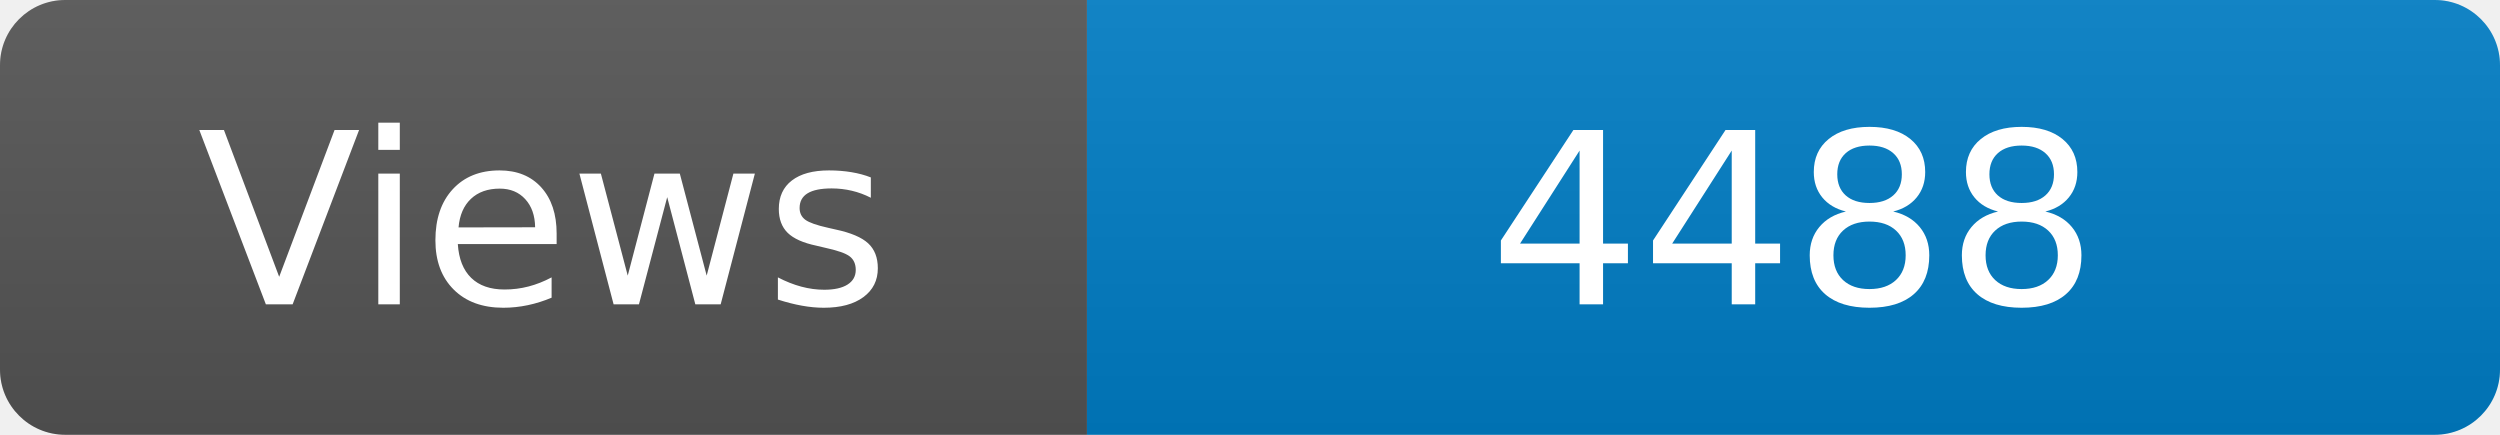
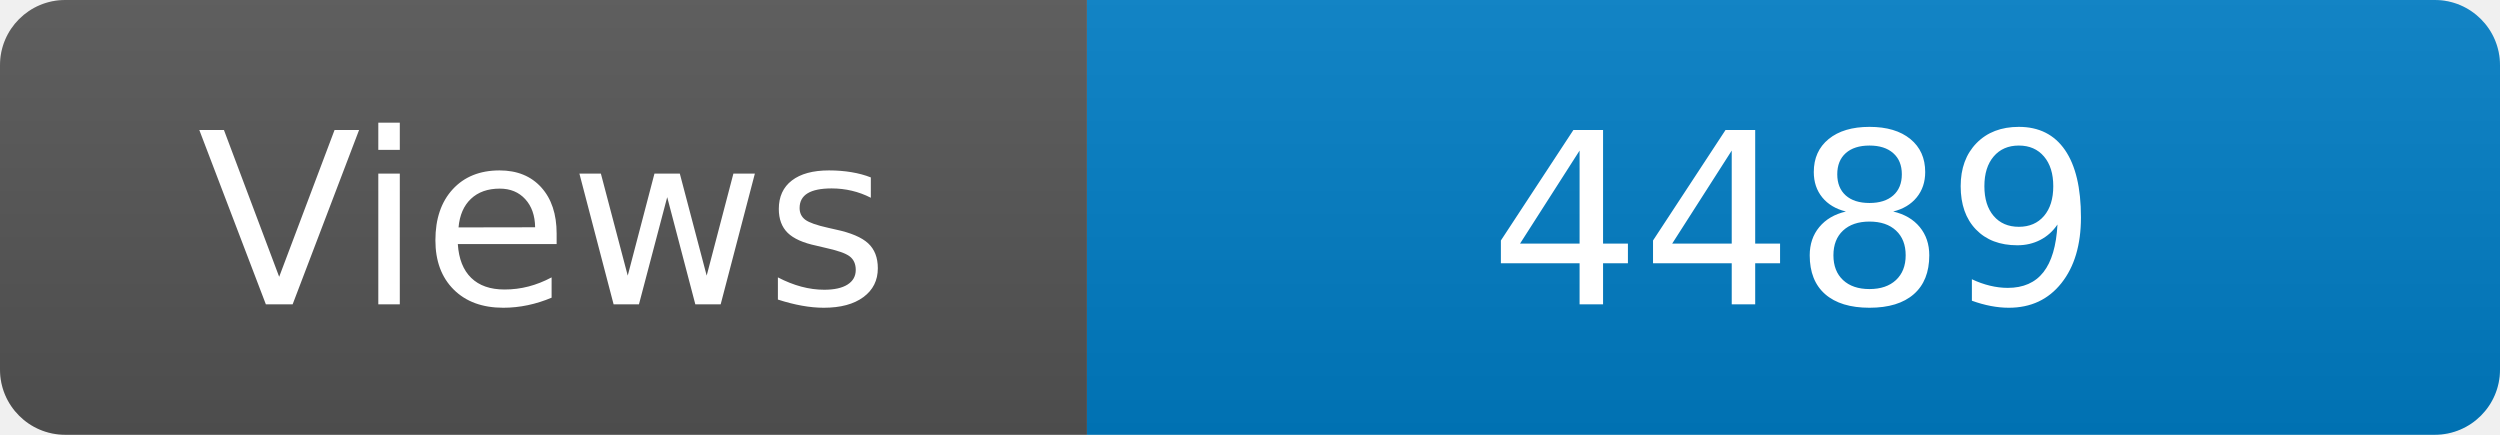
<svg xmlns="http://www.w3.org/2000/svg" width="115" height="20" role="img" aria-label="Maintained?: yes">
  <linearGradient id="s" x2="0" y2="100%">
    <stop offset="0" stop-color="#bbb" stop-opacity=".1" />
    <stop offset="1" stop-opacity=".1" />
  </linearGradient>
  <clipPath id="r">
    <rect width="115" height="20" rx="3" fill="#fff" />
  </clipPath>
  <g clip-path="url(#r)">
    <rect width="50" height="20" fill="#555" />
    <rect x="50" width="160" height="20" fill="#007ec6" />
    <rect width="115" height="20" fill="url(#s)" />
  </g>
  <g fill="#fff" text-anchor="middle" font-family="Verdana,Geneva,DejaVu Sans,sans-serif" font-size="110">
    <text x="250" y="140" transform="scale(.1)" fill="#fff">Views</text>
-     <text x="825" y="140" transform="scale(.1)" fill="#fff">4488</text>
+     <text x="825" y="140" transform="scale(.1)" fill="#fff">4489</text>
  </g>
</svg>
